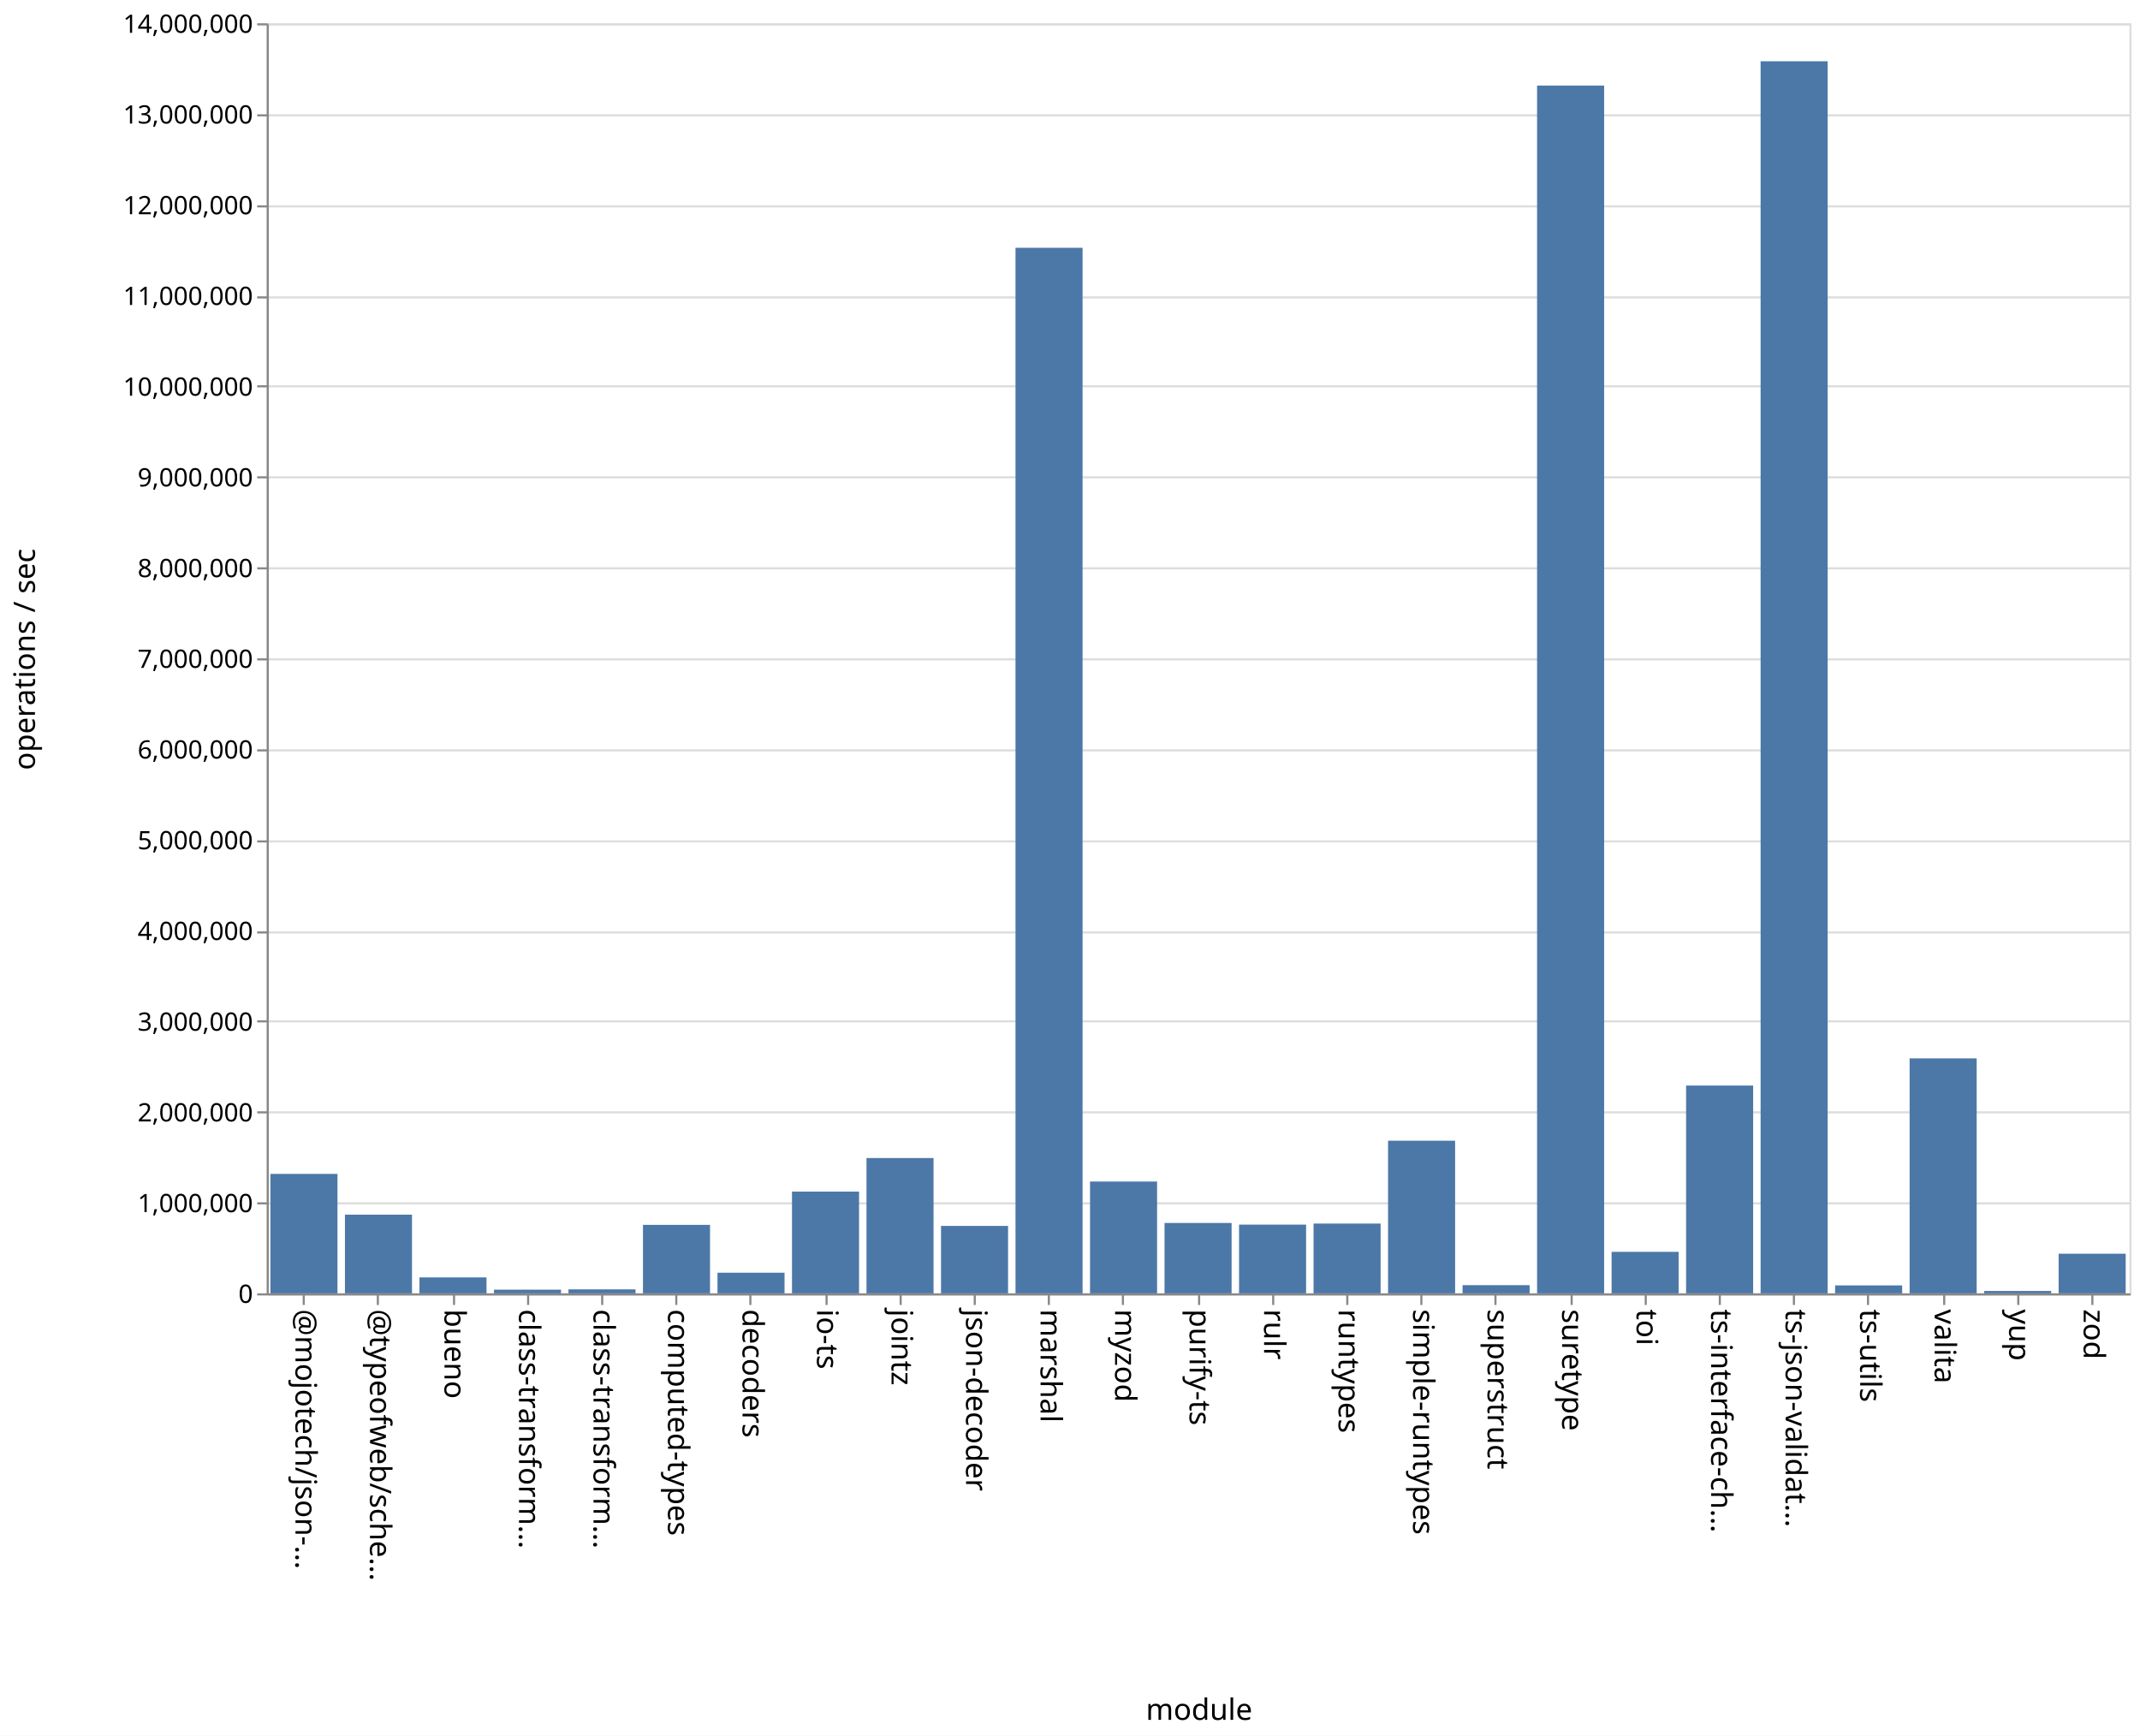
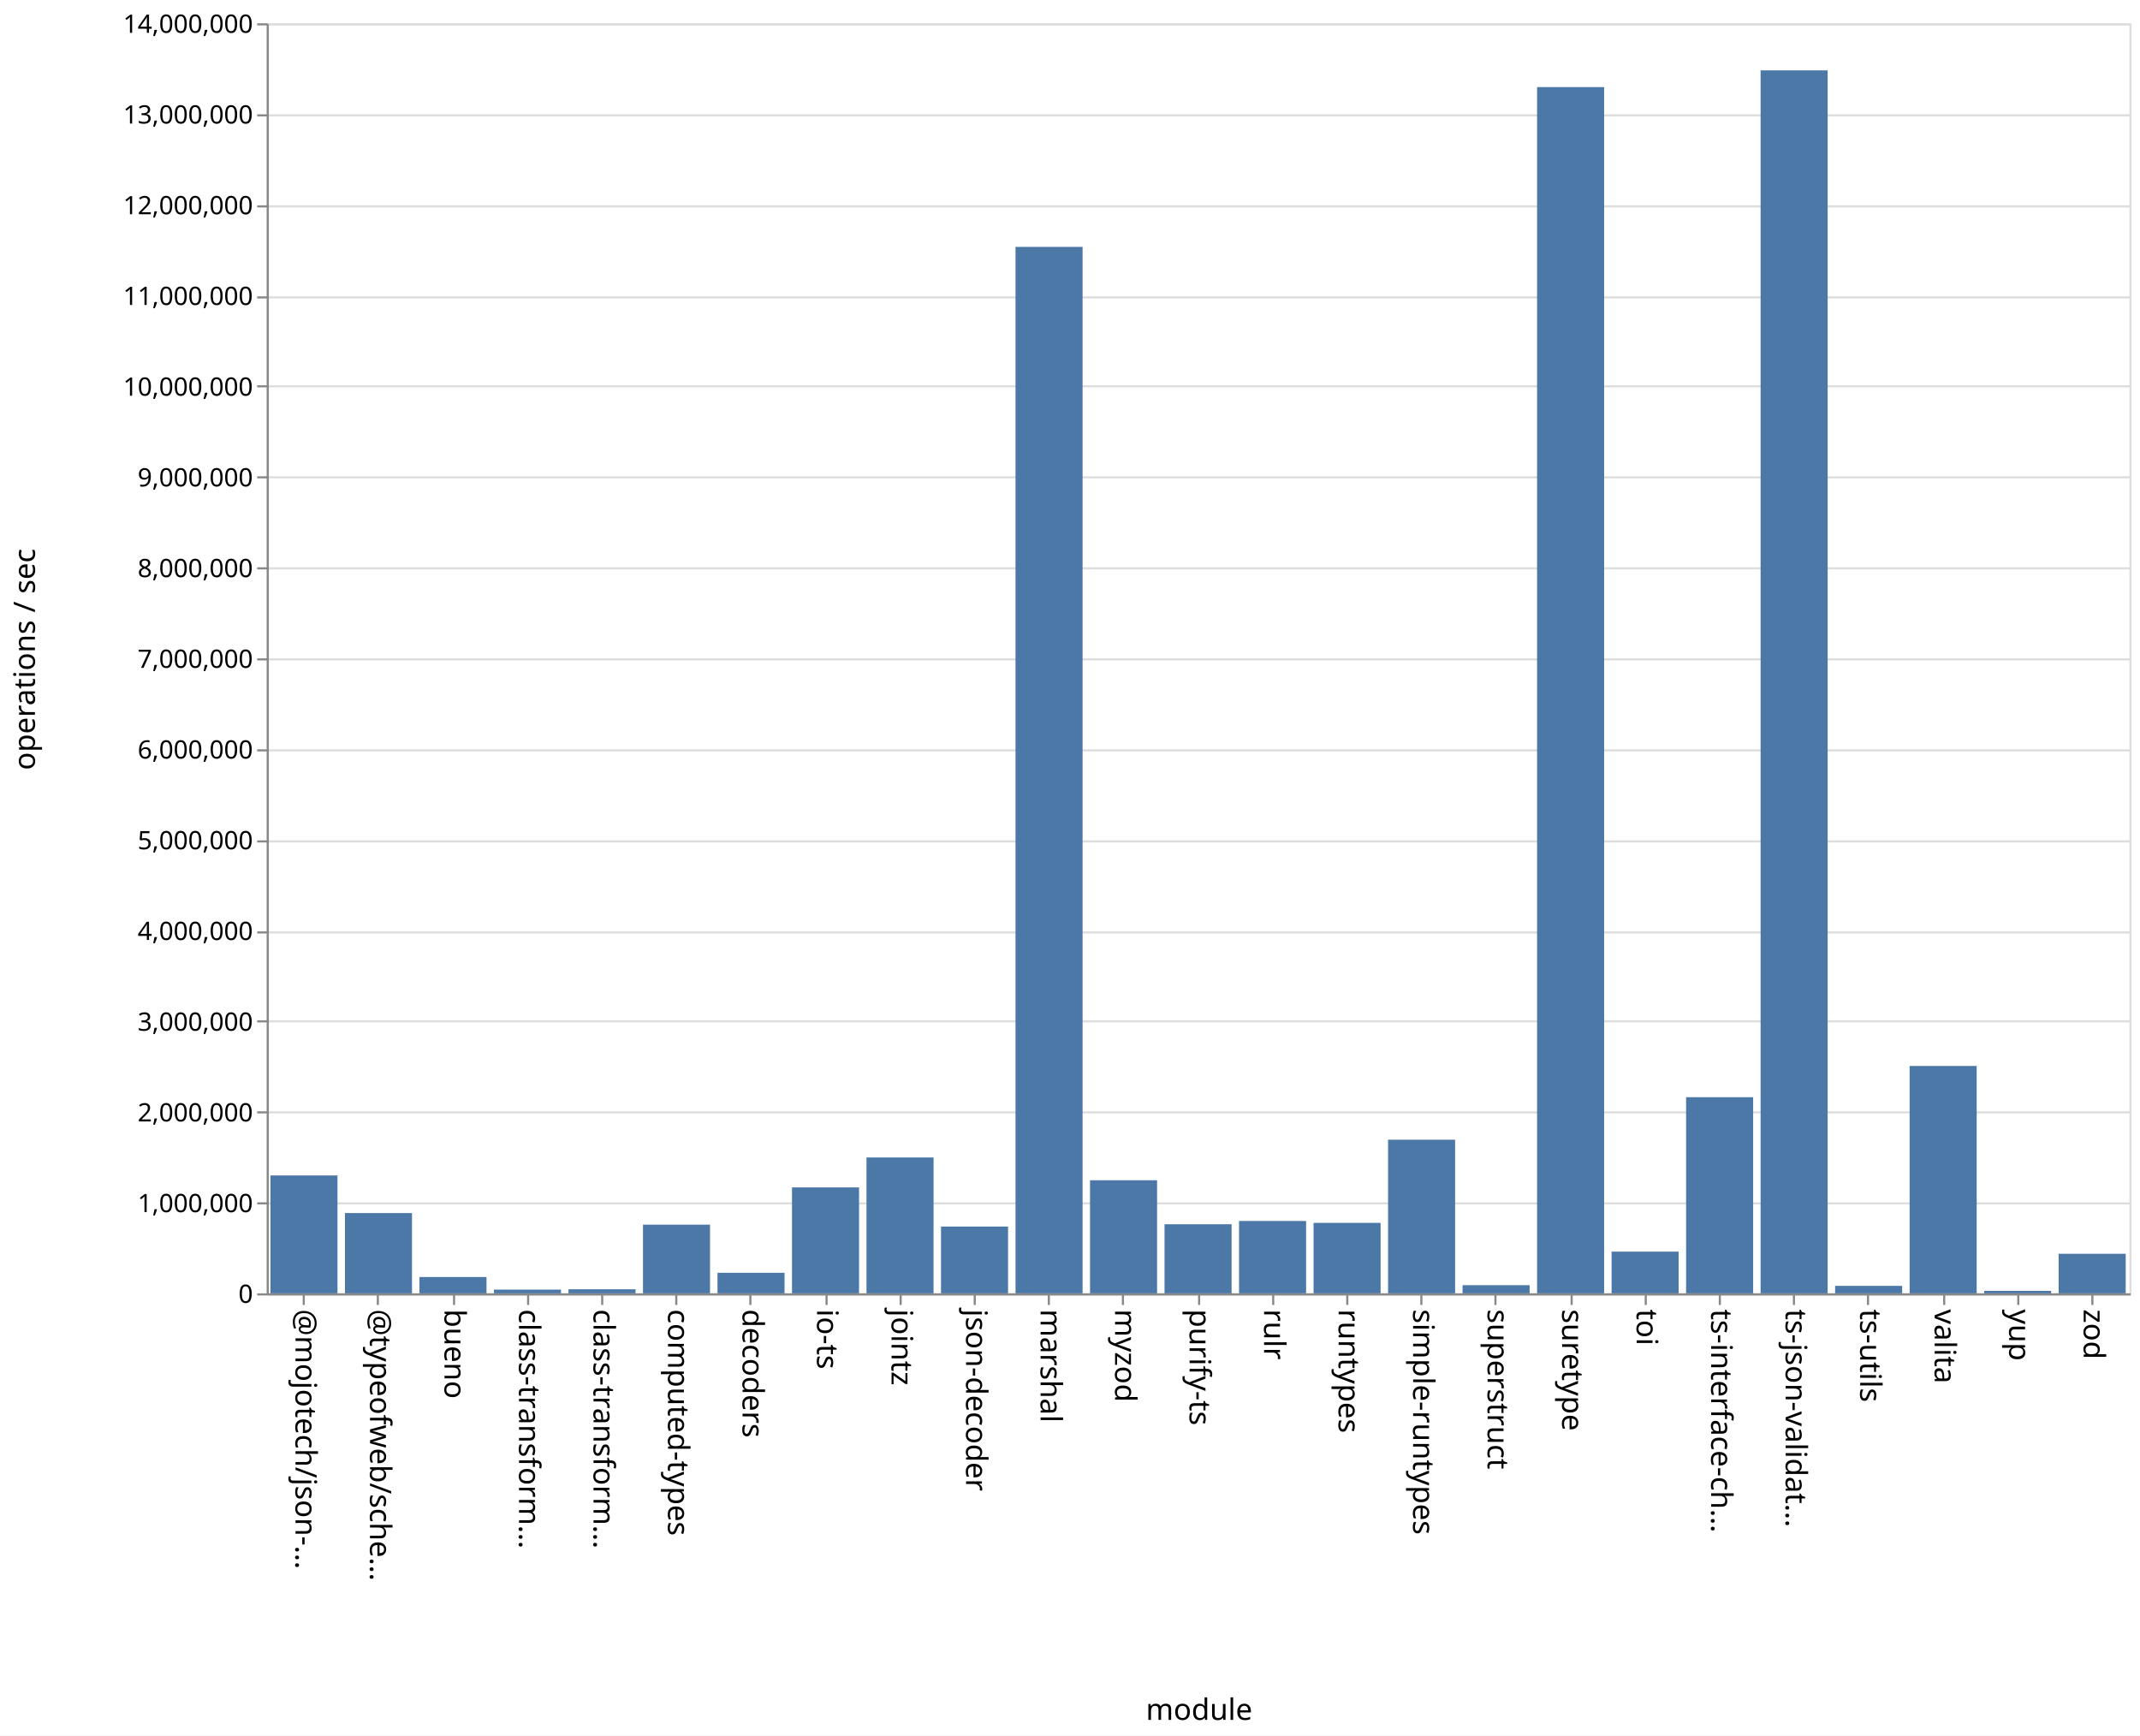
<svg xmlns="http://www.w3.org/2000/svg" class="marks" width="1011" height="820">
  <path fill="#fff" d="M0 0h1011v820H0z" />
  <g class="mark-group role-frame root" aria-roledescription="group mark container" fill="none" stroke-miterlimit="10">
    <path class="background" aria-hidden="true" d="M126.5 11.5h880v600h-880Z" stroke="#ddd" />
    <g class="mark-group role-axis" aria-roledescription="axis" aria-label="Y-axis for a linear scale with values from 0 to 14,000,000">
      <path class="background" aria-hidden="true" d="M126.5 11.5Z" pointer-events="none" />
      <g class="mark-rule role-axis-grid" pointer-events="none" stroke="#ddd">
        <path d="M126.5 611.5h880M126.5 568.5h880M126.5 525.5h880M126.5 482.5h880M126.5 440.5h880M126.5 397.5h880M126.5 354.5h880M126.5 311.5h880M126.5 268.5h880M126.5 225.5h880M126.5 182.5h880M126.5 140.5h880M126.5 97.5h880M126.5 54.5h880M126.5 11.5h880" />
      </g>
    </g>
    <g pointer-events="none" class="mark-group role-axis" aria-roledescription="axis" aria-label="X-axis titled 'module' for a discrete scale with 25 values: @mojotech/json-type-validation, @typeofweb/schema, bueno, class-transformer-validator-async, class-transformer-validator-sync, ending with zod">
      <path class="background" aria-hidden="true" d="M126.5 611.5Z" />
      <g class="mark-rule role-axis-tick" stroke="#888">
        <path d="M143.5 611.5v5M178.5 611.5v5M214.5 611.5v5M249.5 611.5v5M284.5 611.5v5M319.5 611.5v5M354.5 611.5v5M390.5 611.5v5M425.5 611.5v5M460.5 611.5v5M495.5 611.5v5M530.5 611.5v5M566.5 611.5v5M601.5 611.5v5M636.5 611.5v5M671.5 611.5v5M706.5 611.5v5M742.5 611.5v5M777.5 611.5v5M812.5 611.5v5M847.5 611.5v5M882.5 611.5v5M918.5 611.5v5M953.5 611.5v5M988.5 611.5v5" />
      </g>
      <g class="mark-text role-axis-label" font-family="sans-serif" font-size="14" fill="#000">
        <text transform="rotate(90 -239.45 379.05)">@mojotech/json-…</text>
        <text transform="rotate(90 -221.85 396.65)">@typeofweb/sche…</text>
        <text transform="rotate(90 -204.25 414.25)">bueno</text>
        <text transform="rotate(90 -186.65 431.85)">class-transform…</text>
        <text transform="rotate(90 -169.05 449.45)">class-transform…</text>
        <text transform="rotate(90 -151.45 467.05)">computed-types</text>
        <text transform="rotate(90 -133.85 484.65)">decoders</text>
        <text transform="rotate(90 -116.25 502.25)">io-ts</text>
        <text transform="rotate(90 -98.65 519.85)">jointz</text>
        <text transform="rotate(90 -81.05 537.45)">json-decoder</text>
        <text transform="rotate(90 -63.45 555.05)">marshal</text>
        <text transform="rotate(90 -45.85 572.65)">myzod</text>
        <text transform="rotate(90 -28.25 590.25)">purify-ts</text>
        <text transform="rotate(90 -10.65 607.85)">rulr</text>
        <text transform="rotate(90 6.95 625.45)">runtypes</text>
        <text transform="rotate(90 24.55 643.05)">simple-runtypes</text>
        <text transform="rotate(90 42.15 660.65)">superstruct</text>
        <text transform="rotate(90 59.75 678.25)">suretype</text>
        <text transform="rotate(90 77.35 695.85)">toi</text>
        <text transform="rotate(90 94.95 713.45)">ts-interface-ch…</text>
        <text transform="rotate(90 112.55 731.05)">ts-json-validat…</text>
        <text transform="rotate(90 130.15 748.65)">ts-utils</text>
        <text transform="rotate(90 147.75 766.25)">valita</text>
        <text transform="rotate(90 165.35 783.85)">yup</text>
        <text transform="rotate(90 182.95 801.45)">zod</text>
      </g>
      <path stroke="#888" d="M126.5 611.5h880" class="mark-rule role-axis-domain" />
      <text text-anchor="middle" transform="translate(566.5 812.5)" font-family="sans-serif" font-size="14" fill="#000" class="mark-text role-axis-title">module</text>
    </g>
    <g pointer-events="none" class="mark-group role-axis" aria-roledescription="axis" aria-label="Y-axis titled 'operations / sec' for a linear scale with values from 0 to 14,000,000">
      <path class="background" aria-hidden="true" d="M126.5 11.5Z" />
      <g class="mark-rule role-axis-tick" stroke="#888">
        <path d="M126.5 611.5h-5M126.5 568.5h-5M126.5 525.5h-5M126.5 482.5h-5M126.5 440.5h-5M126.5 397.5h-5M126.5 354.5h-5M126.5 311.5h-5M126.5 268.5h-5M126.5 225.5h-5M126.5 182.5h-5M126.5 140.5h-5M126.5 97.5h-5M126.5 54.5h-5M126.5 11.5h-5" />
      </g>
      <g class="mark-text role-axis-label" text-anchor="end" font-family="sans-serif" font-size="12" fill="#000">
        <text transform="translate(119.5 615.5)">0</text>
        <text transform="translate(119.5 572.643)">1,000,000</text>
        <text transform="translate(119.5 529.786)">2,000,000</text>
        <text transform="translate(119.5 486.929)">3,000,000</text>
        <text transform="translate(119.5 444.071)">4,000,000</text>
        <text transform="translate(119.5 401.214)">5,000,000</text>
        <text transform="translate(119.5 358.357)">6,000,000</text>
        <text transform="translate(119.5 315.5)">7,000,000</text>
        <text transform="translate(119.5 272.643)">8,000,000</text>
        <text transform="translate(119.5 229.786)">9,000,000</text>
        <text transform="translate(119.5 186.929)">10,000,000</text>
        <text transform="translate(119.5 144.071)">11,000,000</text>
        <text transform="translate(119.5 101.214)">12,000,000</text>
        <text transform="translate(119.5 58.357)">13,000,000</text>
        <text transform="translate(119.5 15.5)">14,000,000</text>
      </g>
      <path stroke="#888" d="M126.5 611.5v-600" class="mark-rule role-axis-domain" />
      <text text-anchor="middle" transform="rotate(-90 164 147.5)" font-family="sans-serif" font-size="14" fill="#000" class="mark-text role-axis-title">operations / sec</text>
    </g>
    <g class="mark-rect role-mark marks" aria-roledescription="rect mark container" fill="#4c78a8">
-       <path d="M198.16 603.471h31.68V611h-31.68ZM233.36 609.257h31.68V611h-31.68ZM268.56 609.116h31.68V611h-31.68ZM303.76 578.651h31.68V611h-31.68ZM338.96 601.252h31.68V611h-31.68ZM374.16 562.936h31.68V611h-31.68ZM409.36 547.08h31.68V611h-31.68ZM444.56 579.15h31.68V611h-31.68ZM479.76 117.06h31.68V611h-31.68ZM127.76 554.566h31.68V611h-31.68ZM514.96 558.182h31.68V611h-31.68ZM550.16 577.752h31.68V611h-31.68ZM585.36 578.535h31.68V611h-31.68ZM620.56 578.035h31.68V611h-31.68ZM655.76 538.894h31.68V611h-31.68ZM690.96 607.135h31.68V611h-31.68ZM726.16 40.436h31.68V611h-31.68ZM761.36 591.394h31.68V611h-31.68ZM796.56 512.837h31.68V611h-31.68ZM831.76 28.94h31.68V611h-31.68ZM866.96 607.247h31.68V611h-31.68ZM162.96 573.831h31.68V611h-31.68ZM902.16 500h31.68v111h-31.68ZM937.36 609.875h31.68V611h-31.68ZM972.56 592.282h31.68V611h-31.68Z" />
+       <path d="M198.16 603.292h31.68V611h-31.68ZM233.36 609.24h31.68V611h-31.68ZM268.56 609.076h31.68V611h-31.68ZM303.76 578.559h31.68V611h-31.68ZM338.96 601.292h31.68V611h-31.68ZM374.16 560.955h31.68V611h-31.68ZM409.36 546.816h31.68V611h-31.68ZM444.56 579.45h31.68V611h-31.68ZM479.76 116.633h31.68V611h-31.68ZM127.76 555.309h31.68V611h-31.68ZM514.96 557.578h31.68V611h-31.68ZM550.16 578.363h31.68V611h-31.68ZM585.36 576.811h31.68V611h-31.68ZM620.56 577.708h31.68V611h-31.68ZM655.76 538.423h31.68V611h-31.68ZM690.96 607.142h31.68V611h-31.68ZM726.16 41.142h31.68V611h-31.68ZM761.36 591.29h31.68V611h-31.68ZM796.56 518.338h31.68V611h-31.68ZM831.76 33.239h31.68V611h-31.68ZM866.96 607.472h31.68V611h-31.68ZM162.96 573.073h31.68V611h-31.68ZM902.16 503.582h31.68V611h-31.68ZM937.36 609.83h31.68V611h-31.68ZM972.56 592.309h31.68V611h-31.68Z" />
    </g>
  </g>
</svg>
